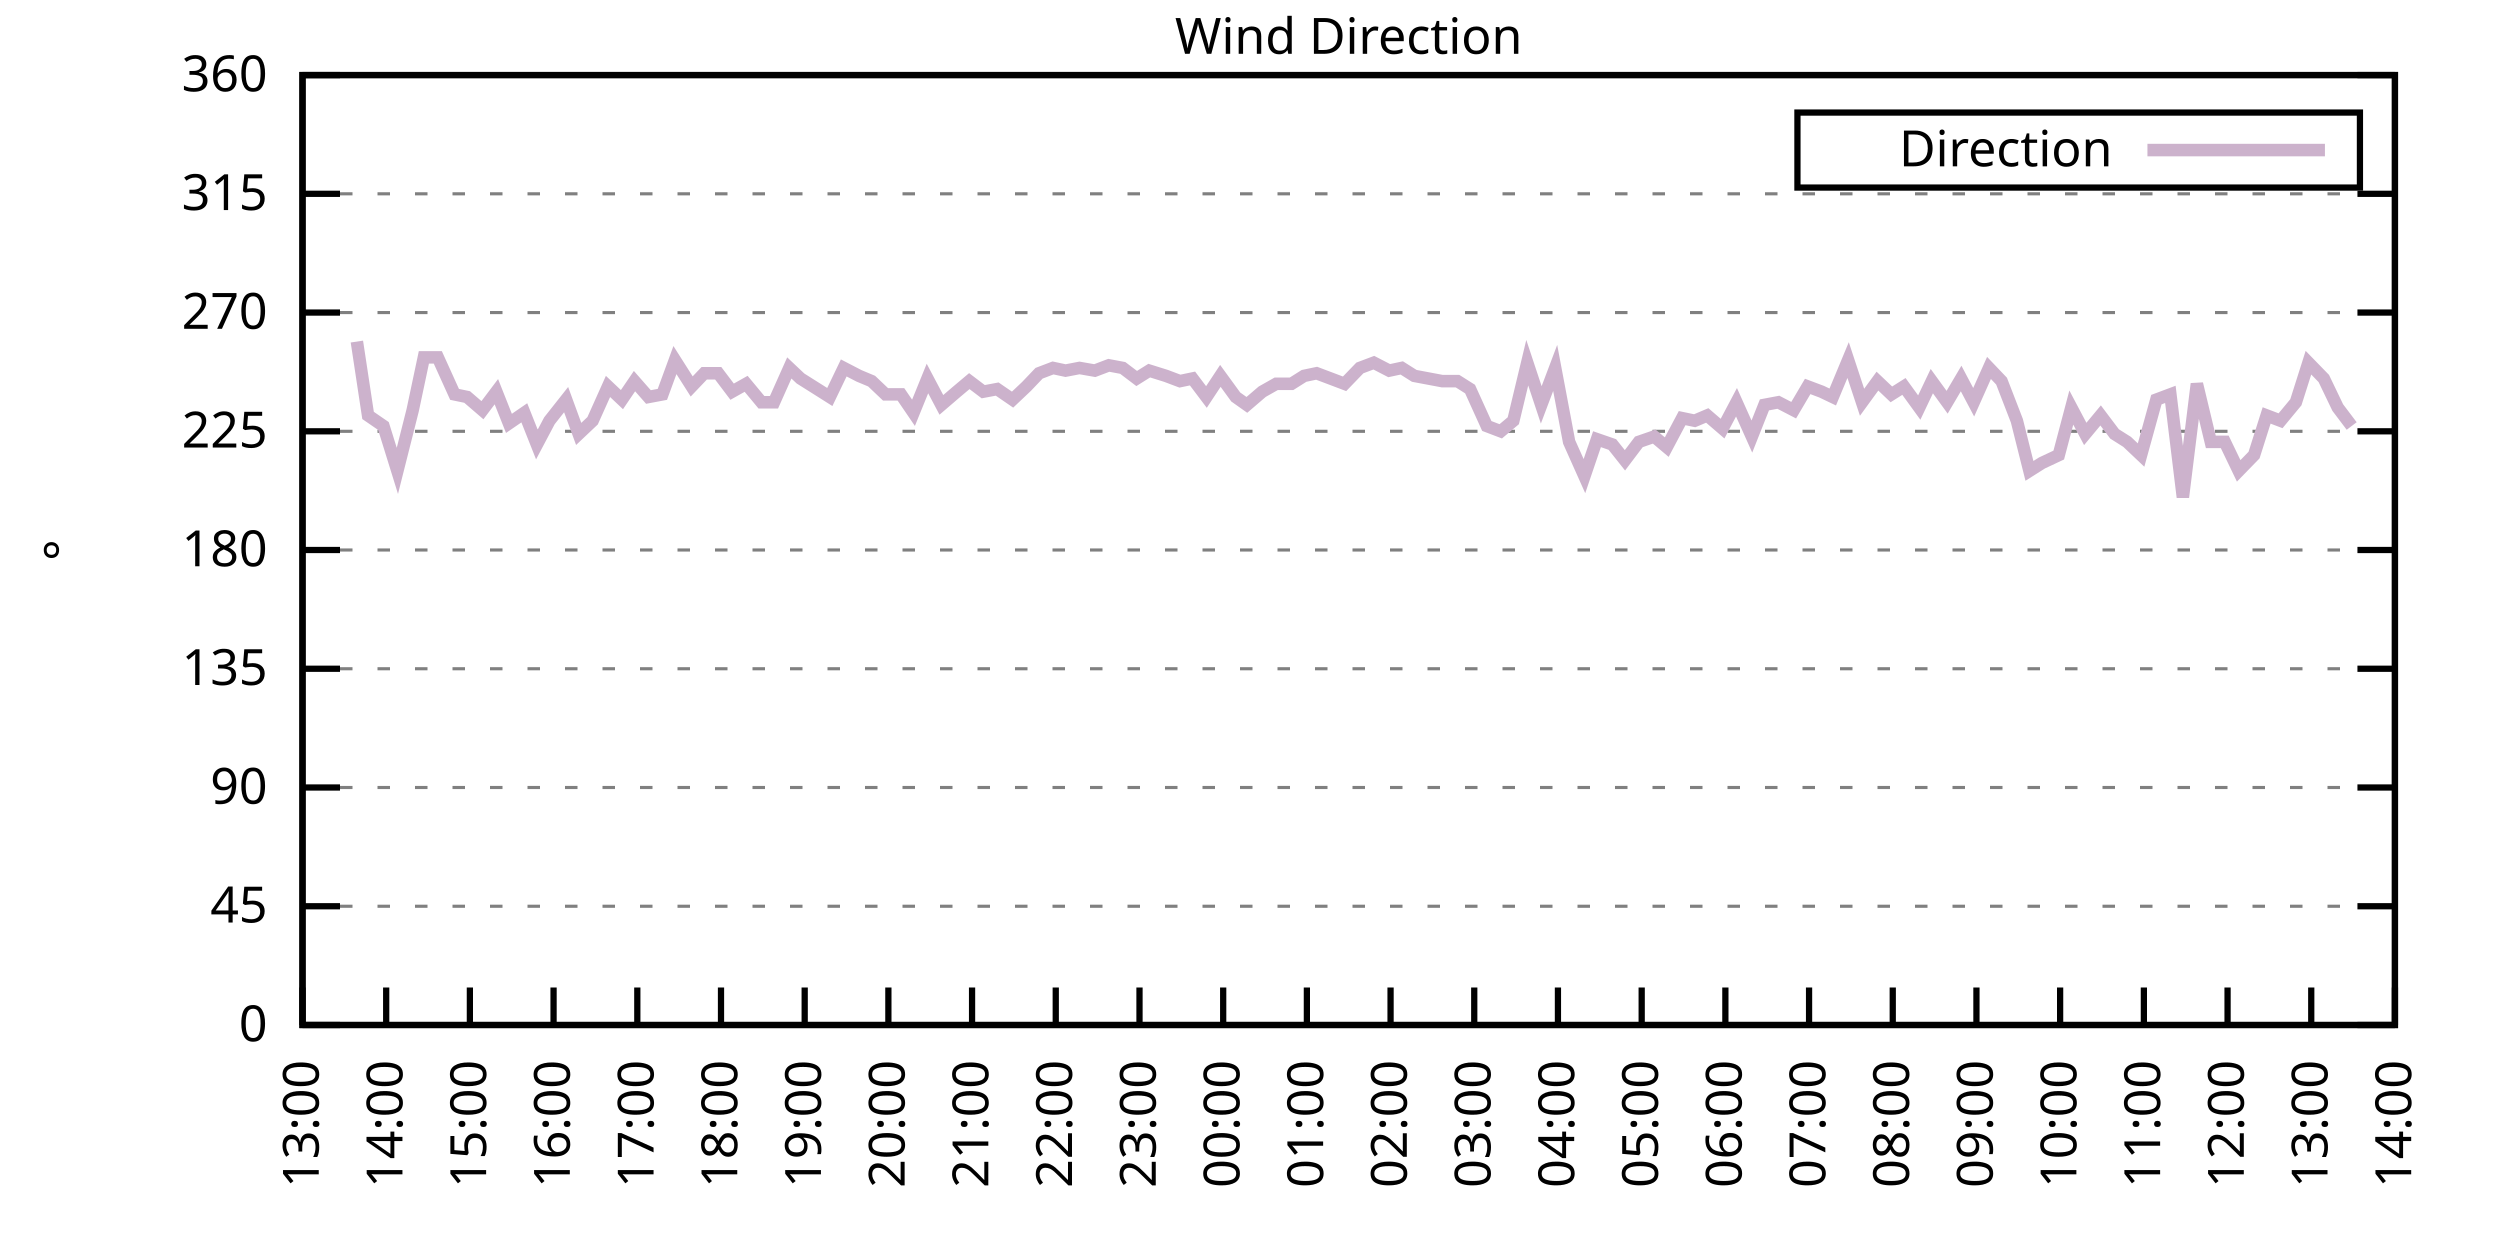
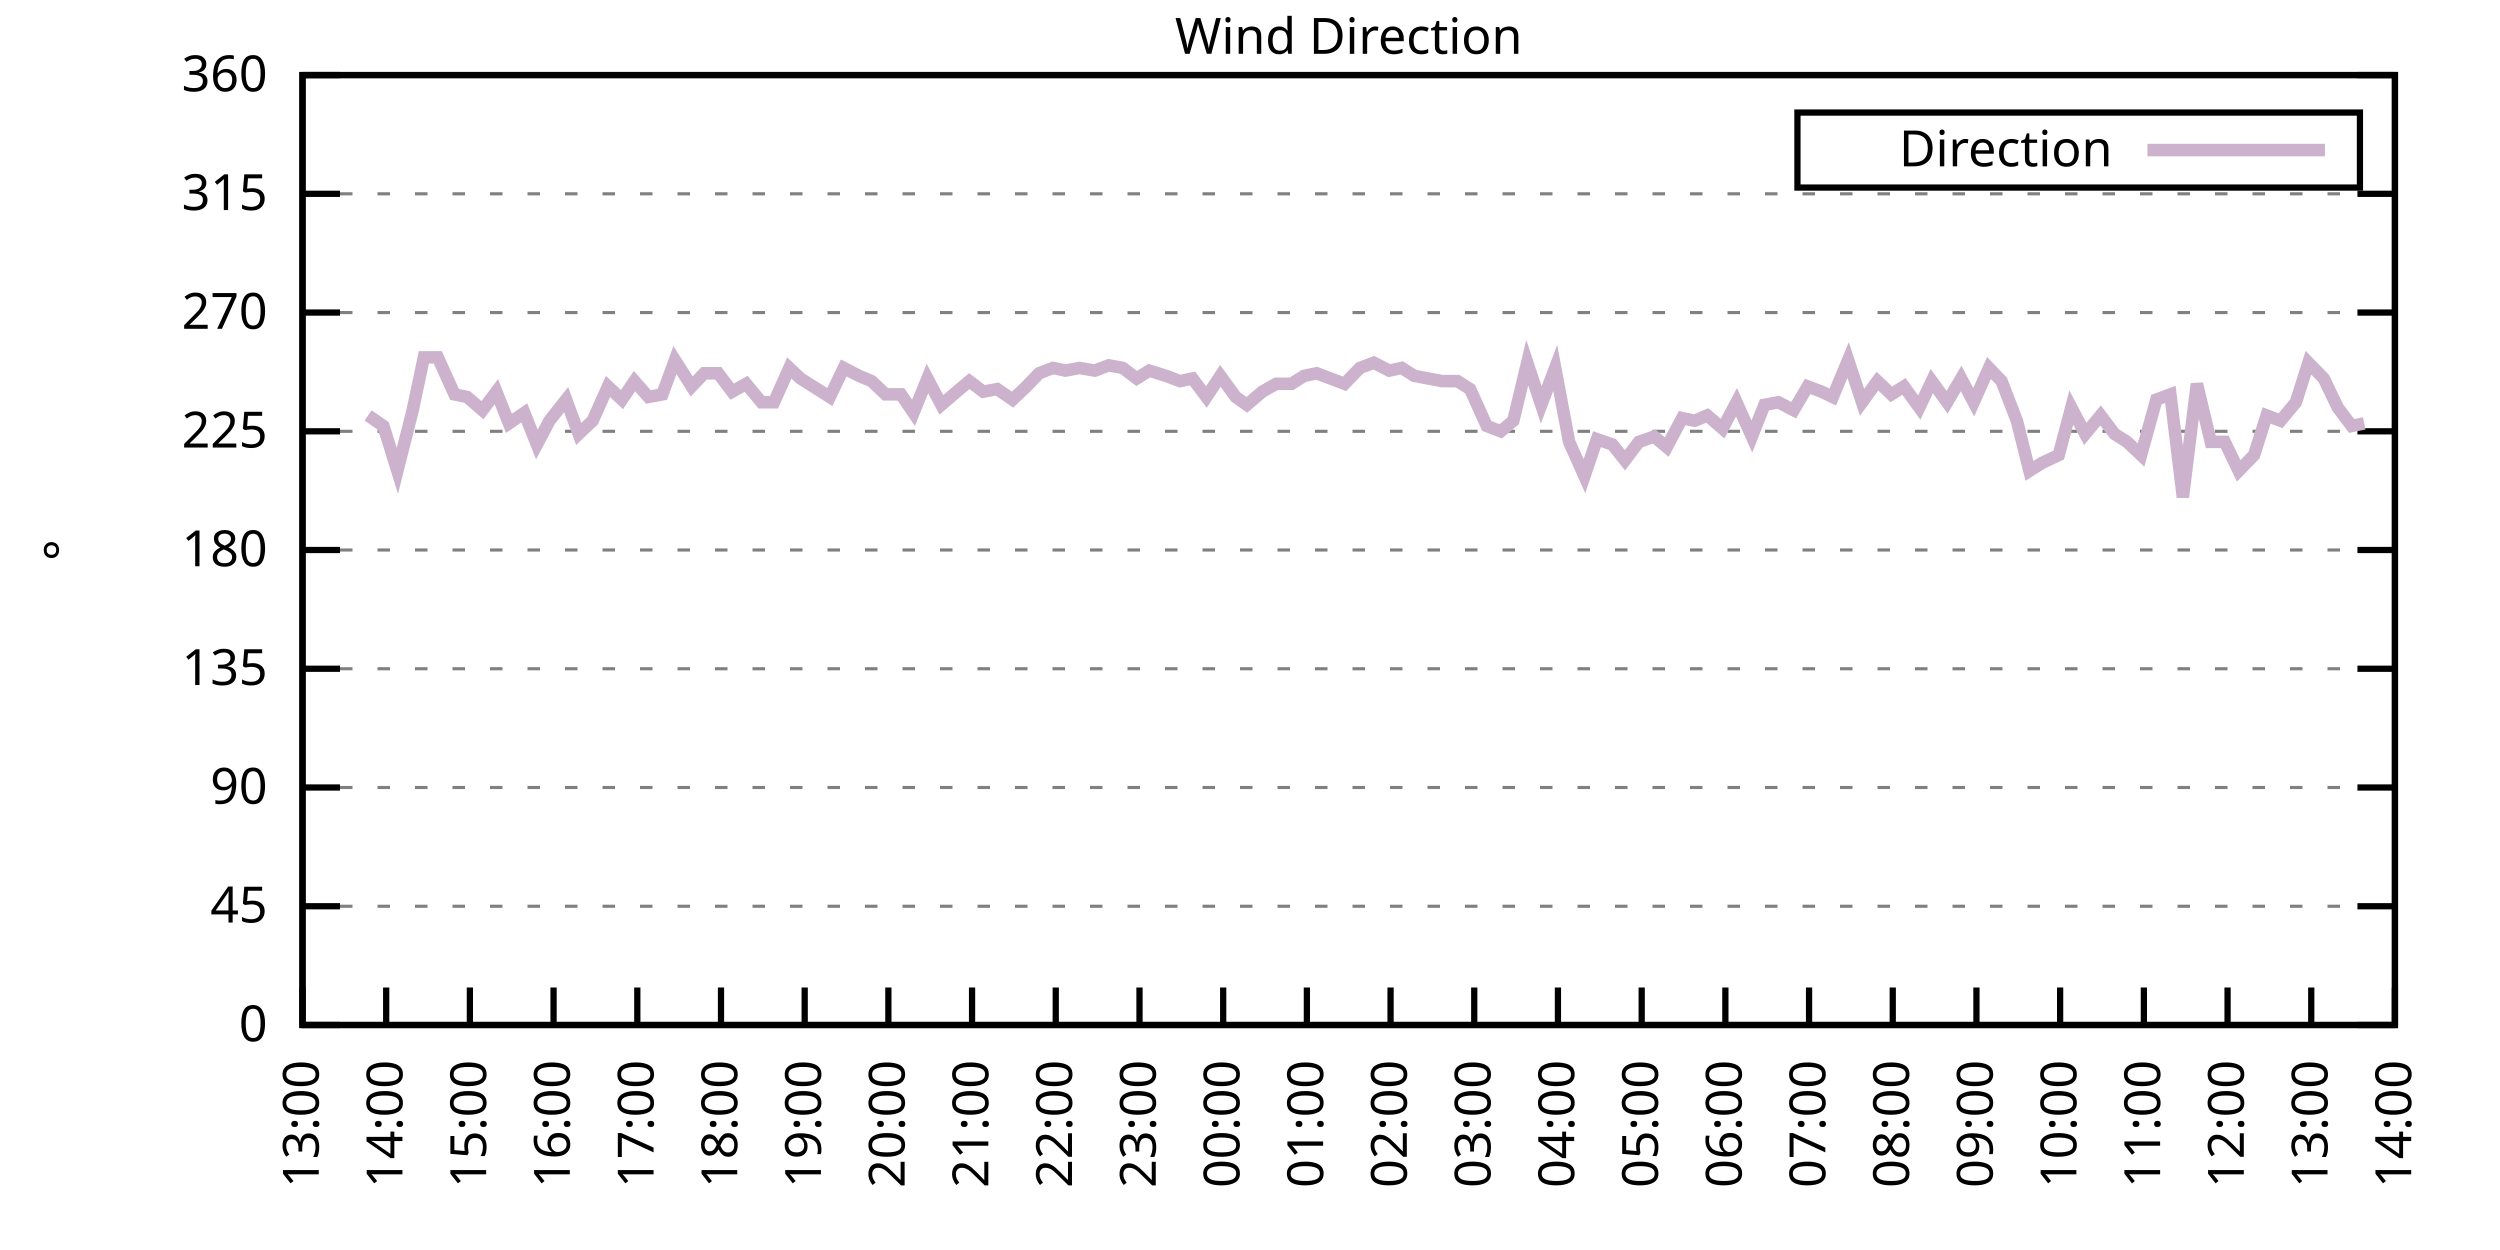
<svg xmlns="http://www.w3.org/2000/svg" xmlns:xlink="http://www.w3.org/1999/xlink" width="400" height="200" viewBox="0 0 400 200">
  <g id="gnuplot_canvas">
    <rect x="0" y="0" width="400" height="200" fill="none" />
    <defs>
      <circle id="gpDot" r="0.5" stroke-width="0.5" stroke="currentColor" />
      <path id="gpPt0" stroke-width="0.333" stroke="currentColor" d="M-1,0 h2 M0,-1 v2" />
      <path id="gpPt1" stroke-width="0.333" stroke="currentColor" d="M-1,-1 L1,1 M1,-1 L-1,1" />
      <path id="gpPt2" stroke-width="0.333" stroke="currentColor" d="M-1,0 L1,0 M0,-1 L0,1 M-1,-1 L1,1 M-1,1 L1,-1" />
      <rect id="gpPt3" stroke-width="0.333" stroke="currentColor" x="-1" y="-1" width="2" height="2" />
      <rect id="gpPt4" stroke-width="0.333" stroke="currentColor" fill="currentColor" x="-1" y="-1" width="2" height="2" />
      <circle id="gpPt5" stroke-width="0.333" stroke="currentColor" cx="0" cy="0" r="1" />
      <use xlink:href="#gpPt5" id="gpPt6" fill="currentColor" stroke="none" />
      <path id="gpPt7" stroke-width="0.333" stroke="currentColor" d="M0,-1.33 L-1.33,0.67 L1.33,0.67 z" />
      <use xlink:href="#gpPt7" id="gpPt8" fill="currentColor" stroke="none" />
      <use xlink:href="#gpPt7" id="gpPt9" stroke="currentColor" transform="rotate(180)" />
      <use xlink:href="#gpPt9" id="gpPt10" fill="currentColor" stroke="none" />
      <use xlink:href="#gpPt3" id="gpPt11" stroke="currentColor" transform="rotate(45)" />
      <use xlink:href="#gpPt11" id="gpPt12" fill="currentColor" stroke="none" />
      <path id="gpPt13" stroke-width="0.333" stroke="currentColor" d="M0,1.330 L1.265,0.411 L0.782,-1.067 L-0.782,-1.076 L-1.265,0.411 z" />
      <use xlink:href="#gpPt13" id="gpPt14" fill="currentColor" stroke="none" />
      <filter id="textbox" filterUnits="objectBoundingBox" x="0" y="0" height="1" width="1">
        <feFlood flood-color="white" flood-opacity="1" result="bgnd" />
        <feComposite in="SourceGraphic" in2="bgnd" operator="atop" />
      </filter>
      <filter id="greybox" filterUnits="objectBoundingBox" x="0" y="0" height="1" width="1">
        <feFlood flood-color="lightgrey" flood-opacity="1" result="grey" />
        <feComposite in="SourceGraphic" in2="grey" operator="atop" />
      </filter>
    </defs>
    <g fill="none" color="white" stroke="currentColor" stroke-width="1.00" stroke-linecap="butt" stroke-linejoin="miter">
</g>
    <g fill="none" color="black" stroke="currentColor" stroke-width="1.00" stroke-linecap="butt" stroke-linejoin="miter">
      <g stroke="none" shape-rendering="crispEdges">
        <polygon fill="rgb(255, 255, 255)" points="48.40,164.00 383.18,164.00 383.18,12.02 48.40,12.02 " />
      </g>
    </g>
    <g fill="none" color="black" stroke="currentColor" stroke-width="1.00" stroke-linecap="butt" stroke-linejoin="miter">
</g>
    <g fill="none" color="black" stroke="black" stroke-width="0.50" stroke-linecap="butt" stroke-linejoin="miter">
</g>
    <g fill="none" color="gray" stroke="currentColor" stroke-width="0.50" stroke-linecap="butt" stroke-linejoin="miter">
      <path stroke="gray" stroke-dasharray="2,4" class="gridline" d="M48.40,164.00 L383.19,164.00  " />
    </g>
    <g fill="none" color="gray" stroke="gray" stroke-width="1.00" stroke-linecap="butt" stroke-linejoin="miter">
</g>
    <g fill="none" color="black" stroke="currentColor" stroke-width="1.00" stroke-linecap="butt" stroke-linejoin="miter">
      <path stroke="black" d="M48.40,164.00 L54.40,164.00 M383.19,164.00 L377.19,164.00  " />
      <g transform="translate(42.80,166.60)" stroke="none" fill="black" font-family="Sans" font-size="8.00" text-anchor="end">
        <text>
          <tspan font-family="Sans"> 0</tspan>
        </text>
      </g>
    </g>
    <g fill="none" color="black" stroke="currentColor" stroke-width="1.00" stroke-linecap="butt" stroke-linejoin="miter">
</g>
    <g fill="none" color="black" stroke="black" stroke-width="0.50" stroke-linecap="butt" stroke-linejoin="miter">
</g>
    <g fill="none" color="gray" stroke="currentColor" stroke-width="0.50" stroke-linecap="butt" stroke-linejoin="miter">
      <path stroke="gray" stroke-dasharray="2,4" class="gridline" d="M48.40,145.00 L383.19,145.00  " />
    </g>
    <g fill="none" color="gray" stroke="gray" stroke-width="1.00" stroke-linecap="butt" stroke-linejoin="miter">
</g>
    <g fill="none" color="black" stroke="currentColor" stroke-width="1.00" stroke-linecap="butt" stroke-linejoin="miter">
      <path stroke="black" d="M48.40,145.00 L54.40,145.00 M383.19,145.00 L377.19,145.00  " />
      <g transform="translate(42.80,147.60)" stroke="none" fill="black" font-family="Sans" font-size="8.00" text-anchor="end">
        <text>
          <tspan font-family="Sans"> 45</tspan>
        </text>
      </g>
    </g>
    <g fill="none" color="black" stroke="currentColor" stroke-width="1.00" stroke-linecap="butt" stroke-linejoin="miter">
</g>
    <g fill="none" color="black" stroke="black" stroke-width="0.50" stroke-linecap="butt" stroke-linejoin="miter">
</g>
    <g fill="none" color="gray" stroke="currentColor" stroke-width="0.50" stroke-linecap="butt" stroke-linejoin="miter">
      <path stroke="gray" stroke-dasharray="2,4" class="gridline" d="M48.40,126.00 L383.19,126.00  " />
    </g>
    <g fill="none" color="gray" stroke="gray" stroke-width="1.00" stroke-linecap="butt" stroke-linejoin="miter">
</g>
    <g fill="none" color="black" stroke="currentColor" stroke-width="1.00" stroke-linecap="butt" stroke-linejoin="miter">
      <path stroke="black" d="M48.40,126.00 L54.40,126.00 M383.19,126.00 L377.19,126.00  " />
      <g transform="translate(42.80,128.60)" stroke="none" fill="black" font-family="Sans" font-size="8.00" text-anchor="end">
        <text>
          <tspan font-family="Sans"> 90</tspan>
        </text>
      </g>
    </g>
    <g fill="none" color="black" stroke="currentColor" stroke-width="1.00" stroke-linecap="butt" stroke-linejoin="miter">
</g>
    <g fill="none" color="black" stroke="black" stroke-width="0.50" stroke-linecap="butt" stroke-linejoin="miter">
</g>
    <g fill="none" color="gray" stroke="currentColor" stroke-width="0.50" stroke-linecap="butt" stroke-linejoin="miter">
      <path stroke="gray" stroke-dasharray="2,4" class="gridline" d="M48.40,107.00 L383.19,107.00  " />
    </g>
    <g fill="none" color="gray" stroke="gray" stroke-width="1.00" stroke-linecap="butt" stroke-linejoin="miter">
</g>
    <g fill="none" color="black" stroke="currentColor" stroke-width="1.00" stroke-linecap="butt" stroke-linejoin="miter">
      <path stroke="black" d="M48.40,107.00 L54.40,107.00 M383.19,107.00 L377.19,107.00  " />
      <g transform="translate(42.80,109.60)" stroke="none" fill="black" font-family="Sans" font-size="8.00" text-anchor="end">
        <text>
          <tspan font-family="Sans"> 135</tspan>
        </text>
      </g>
    </g>
    <g fill="none" color="black" stroke="currentColor" stroke-width="1.00" stroke-linecap="butt" stroke-linejoin="miter">
</g>
    <g fill="none" color="black" stroke="black" stroke-width="0.50" stroke-linecap="butt" stroke-linejoin="miter">
</g>
    <g fill="none" color="gray" stroke="currentColor" stroke-width="0.50" stroke-linecap="butt" stroke-linejoin="miter">
      <path stroke="gray" stroke-dasharray="2,4" class="gridline" d="M48.40,88.00 L383.19,88.00  " />
    </g>
    <g fill="none" color="gray" stroke="gray" stroke-width="1.00" stroke-linecap="butt" stroke-linejoin="miter">
</g>
    <g fill="none" color="black" stroke="currentColor" stroke-width="1.00" stroke-linecap="butt" stroke-linejoin="miter">
      <path stroke="black" d="M48.40,88.00 L54.40,88.00 M383.19,88.00 L377.19,88.00  " />
      <g transform="translate(42.80,90.60)" stroke="none" fill="black" font-family="Sans" font-size="8.00" text-anchor="end">
        <text>
          <tspan font-family="Sans"> 180</tspan>
        </text>
      </g>
    </g>
    <g fill="none" color="black" stroke="currentColor" stroke-width="1.00" stroke-linecap="butt" stroke-linejoin="miter">
</g>
    <g fill="none" color="black" stroke="black" stroke-width="0.50" stroke-linecap="butt" stroke-linejoin="miter">
</g>
    <g fill="none" color="gray" stroke="currentColor" stroke-width="0.50" stroke-linecap="butt" stroke-linejoin="miter">
      <path stroke="gray" stroke-dasharray="2,4" class="gridline" d="M48.40,69.01 L383.19,69.01  " />
    </g>
    <g fill="none" color="gray" stroke="gray" stroke-width="1.00" stroke-linecap="butt" stroke-linejoin="miter">
</g>
    <g fill="none" color="black" stroke="currentColor" stroke-width="1.00" stroke-linecap="butt" stroke-linejoin="miter">
      <path stroke="black" d="M48.40,69.01 L54.40,69.01 M383.19,69.01 L377.19,69.01  " />
      <g transform="translate(42.80,71.61)" stroke="none" fill="black" font-family="Sans" font-size="8.00" text-anchor="end">
        <text>
          <tspan font-family="Sans"> 225</tspan>
        </text>
      </g>
    </g>
    <g fill="none" color="black" stroke="currentColor" stroke-width="1.00" stroke-linecap="butt" stroke-linejoin="miter">
</g>
    <g fill="none" color="black" stroke="black" stroke-width="0.50" stroke-linecap="butt" stroke-linejoin="miter">
</g>
    <g fill="none" color="gray" stroke="currentColor" stroke-width="0.50" stroke-linecap="butt" stroke-linejoin="miter">
      <path stroke="gray" stroke-dasharray="2,4" class="gridline" d="M48.40,50.01 L383.19,50.01  " />
    </g>
    <g fill="none" color="gray" stroke="gray" stroke-width="1.00" stroke-linecap="butt" stroke-linejoin="miter">
</g>
    <g fill="none" color="black" stroke="currentColor" stroke-width="1.00" stroke-linecap="butt" stroke-linejoin="miter">
      <path stroke="black" d="M48.40,50.01 L54.40,50.01 M383.19,50.01 L377.19,50.01  " />
      <g transform="translate(42.80,52.61)" stroke="none" fill="black" font-family="Sans" font-size="8.00" text-anchor="end">
        <text>
          <tspan font-family="Sans"> 270</tspan>
        </text>
      </g>
    </g>
    <g fill="none" color="black" stroke="currentColor" stroke-width="1.00" stroke-linecap="butt" stroke-linejoin="miter">
</g>
    <g fill="none" color="black" stroke="black" stroke-width="0.50" stroke-linecap="butt" stroke-linejoin="miter">
</g>
    <g fill="none" color="gray" stroke="currentColor" stroke-width="0.50" stroke-linecap="butt" stroke-linejoin="miter">
      <path stroke="gray" stroke-dasharray="2,4" class="gridline" d="M48.40,31.01 L383.19,31.01  " />
    </g>
    <g fill="none" color="gray" stroke="gray" stroke-width="1.00" stroke-linecap="butt" stroke-linejoin="miter">
</g>
    <g fill="none" color="black" stroke="currentColor" stroke-width="1.00" stroke-linecap="butt" stroke-linejoin="miter">
      <path stroke="black" d="M48.40,31.01 L54.40,31.01 M383.19,31.01 L377.19,31.01  " />
      <g transform="translate(42.80,33.61)" stroke="none" fill="black" font-family="Sans" font-size="8.00" text-anchor="end">
        <text>
          <tspan font-family="Sans"> 315</tspan>
        </text>
      </g>
    </g>
    <g fill="none" color="black" stroke="currentColor" stroke-width="1.00" stroke-linecap="butt" stroke-linejoin="miter">
</g>
    <g fill="none" color="black" stroke="black" stroke-width="0.50" stroke-linecap="butt" stroke-linejoin="miter">
</g>
    <g fill="none" color="gray" stroke="currentColor" stroke-width="0.50" stroke-linecap="butt" stroke-linejoin="miter">
      <path stroke="gray" stroke-dasharray="2,4" class="gridline" d="M48.40,12.01 L383.19,12.01  " />
    </g>
    <g fill="none" color="gray" stroke="gray" stroke-width="1.00" stroke-linecap="butt" stroke-linejoin="miter">
</g>
    <g fill="none" color="black" stroke="currentColor" stroke-width="1.00" stroke-linecap="butt" stroke-linejoin="miter">
      <path stroke="black" d="M48.40,12.01 L54.40,12.01 M383.19,12.01 L377.19,12.01  " />
      <g transform="translate(42.80,14.61)" stroke="none" fill="black" font-family="Sans" font-size="8.00" text-anchor="end">
        <text>
          <tspan font-family="Sans"> 360</tspan>
        </text>
      </g>
    </g>
    <g fill="none" color="black" stroke="currentColor" stroke-width="1.00" stroke-linecap="butt" stroke-linejoin="miter">
      <path stroke="black" d="M48.40,164.00 L48.40,158.00  " />
      <g transform="translate(51.00,169.60) rotate(270.00)" stroke="none" fill="black" font-family="Sans" font-size="8.00" text-anchor="end">
        <text>
          <tspan font-family="Sans">13:00</tspan>
        </text>
      </g>
    </g>
    <g fill="none" color="black" stroke="currentColor" stroke-width="1.00" stroke-linecap="butt" stroke-linejoin="miter">
      <path stroke="black" d="M61.79,164.00 L61.79,158.00  " />
      <g transform="translate(64.39,169.60) rotate(270.00)" stroke="none" fill="black" font-family="Sans" font-size="8.00" text-anchor="end">
        <text>
          <tspan font-family="Sans">14:00</tspan>
        </text>
      </g>
    </g>
    <g fill="none" color="black" stroke="currentColor" stroke-width="1.00" stroke-linecap="butt" stroke-linejoin="miter">
      <path stroke="black" d="M75.18,164.00 L75.18,158.00  " />
      <g transform="translate(77.78,169.60) rotate(270.00)" stroke="none" fill="black" font-family="Sans" font-size="8.00" text-anchor="end">
        <text>
          <tspan font-family="Sans">15:00</tspan>
        </text>
      </g>
    </g>
    <g fill="none" color="black" stroke="currentColor" stroke-width="1.00" stroke-linecap="butt" stroke-linejoin="miter">
      <path stroke="black" d="M88.57,164.00 L88.57,158.00  " />
      <g transform="translate(91.17,169.60) rotate(270.00)" stroke="none" fill="black" font-family="Sans" font-size="8.00" text-anchor="end">
        <text>
          <tspan font-family="Sans">16:00</tspan>
        </text>
      </g>
    </g>
    <g fill="none" color="black" stroke="currentColor" stroke-width="1.00" stroke-linecap="butt" stroke-linejoin="miter">
      <path stroke="black" d="M101.97,164.00 L101.97,158.00  " />
      <g transform="translate(104.57,169.60) rotate(270.00)" stroke="none" fill="black" font-family="Sans" font-size="8.00" text-anchor="end">
        <text>
          <tspan font-family="Sans">17:00</tspan>
        </text>
      </g>
    </g>
    <g fill="none" color="black" stroke="currentColor" stroke-width="1.00" stroke-linecap="butt" stroke-linejoin="miter">
      <path stroke="black" d="M115.36,164.00 L115.36,158.00  " />
      <g transform="translate(117.96,169.60) rotate(270.00)" stroke="none" fill="black" font-family="Sans" font-size="8.00" text-anchor="end">
        <text>
          <tspan font-family="Sans">18:00</tspan>
        </text>
      </g>
    </g>
    <g fill="none" color="black" stroke="currentColor" stroke-width="1.00" stroke-linecap="butt" stroke-linejoin="miter">
      <path stroke="black" d="M128.75,164.00 L128.75,158.00  " />
      <g transform="translate(131.35,169.60) rotate(270.00)" stroke="none" fill="black" font-family="Sans" font-size="8.00" text-anchor="end">
        <text>
          <tspan font-family="Sans">19:00</tspan>
        </text>
      </g>
    </g>
    <g fill="none" color="black" stroke="currentColor" stroke-width="1.00" stroke-linecap="butt" stroke-linejoin="miter">
      <path stroke="black" d="M142.14,164.00 L142.14,158.00  " />
      <g transform="translate(144.74,169.60) rotate(270.00)" stroke="none" fill="black" font-family="Sans" font-size="8.00" text-anchor="end">
        <text>
          <tspan font-family="Sans">20:00</tspan>
        </text>
      </g>
    </g>
    <g fill="none" color="black" stroke="currentColor" stroke-width="1.00" stroke-linecap="butt" stroke-linejoin="miter">
      <path stroke="black" d="M155.53,164.00 L155.53,158.00  " />
      <g transform="translate(158.13,169.60) rotate(270.00)" stroke="none" fill="black" font-family="Sans" font-size="8.00" text-anchor="end">
        <text>
          <tspan font-family="Sans">21:00</tspan>
        </text>
      </g>
    </g>
    <g fill="none" color="black" stroke="currentColor" stroke-width="1.00" stroke-linecap="butt" stroke-linejoin="miter">
      <path stroke="black" d="M168.92,164.00 L168.92,158.00  " />
      <g transform="translate(171.52,169.60) rotate(270.00)" stroke="none" fill="black" font-family="Sans" font-size="8.00" text-anchor="end">
        <text>
          <tspan font-family="Sans">22:00</tspan>
        </text>
      </g>
    </g>
    <g fill="none" color="black" stroke="currentColor" stroke-width="1.00" stroke-linecap="butt" stroke-linejoin="miter">
      <path stroke="black" d="M182.32,164.00 L182.32,158.00  " />
      <g transform="translate(184.92,169.60) rotate(270.00)" stroke="none" fill="black" font-family="Sans" font-size="8.00" text-anchor="end">
        <text>
          <tspan font-family="Sans">23:00</tspan>
        </text>
      </g>
    </g>
    <g fill="none" color="black" stroke="currentColor" stroke-width="1.00" stroke-linecap="butt" stroke-linejoin="miter">
      <path stroke="black" d="M195.71,164.00 L195.71,158.00  " />
      <g transform="translate(198.31,169.60) rotate(270.00)" stroke="none" fill="black" font-family="Sans" font-size="8.00" text-anchor="end">
        <text>
          <tspan font-family="Sans">00:00</tspan>
        </text>
      </g>
    </g>
    <g fill="none" color="black" stroke="currentColor" stroke-width="1.00" stroke-linecap="butt" stroke-linejoin="miter">
      <path stroke="black" d="M209.10,164.00 L209.10,158.00  " />
      <g transform="translate(211.70,169.60) rotate(270.00)" stroke="none" fill="black" font-family="Sans" font-size="8.00" text-anchor="end">
        <text>
          <tspan font-family="Sans">01:00</tspan>
        </text>
      </g>
    </g>
    <g fill="none" color="black" stroke="currentColor" stroke-width="1.00" stroke-linecap="butt" stroke-linejoin="miter">
      <path stroke="black" d="M222.49,164.00 L222.49,158.00  " />
      <g transform="translate(225.09,169.60) rotate(270.00)" stroke="none" fill="black" font-family="Sans" font-size="8.00" text-anchor="end">
        <text>
          <tspan font-family="Sans">02:00</tspan>
        </text>
      </g>
    </g>
    <g fill="none" color="black" stroke="currentColor" stroke-width="1.00" stroke-linecap="butt" stroke-linejoin="miter">
      <path stroke="black" d="M235.88,164.00 L235.88,158.00  " />
      <g transform="translate(238.48,169.60) rotate(270.00)" stroke="none" fill="black" font-family="Sans" font-size="8.00" text-anchor="end">
        <text>
          <tspan font-family="Sans">03:00</tspan>
        </text>
      </g>
    </g>
    <g fill="none" color="black" stroke="currentColor" stroke-width="1.00" stroke-linecap="butt" stroke-linejoin="miter">
      <path stroke="black" d="M249.27,164.00 L249.27,158.00  " />
      <g transform="translate(251.87,169.60) rotate(270.00)" stroke="none" fill="black" font-family="Sans" font-size="8.00" text-anchor="end">
        <text>
          <tspan font-family="Sans">04:00</tspan>
        </text>
      </g>
    </g>
    <g fill="none" color="black" stroke="currentColor" stroke-width="1.00" stroke-linecap="butt" stroke-linejoin="miter">
      <path stroke="black" d="M262.67,164.00 L262.67,158.00  " />
      <g transform="translate(265.27,169.60) rotate(270.00)" stroke="none" fill="black" font-family="Sans" font-size="8.00" text-anchor="end">
        <text>
          <tspan font-family="Sans">05:00</tspan>
        </text>
      </g>
    </g>
    <g fill="none" color="black" stroke="currentColor" stroke-width="1.00" stroke-linecap="butt" stroke-linejoin="miter">
      <path stroke="black" d="M276.06,164.00 L276.06,158.00  " />
      <g transform="translate(278.66,169.60) rotate(270.00)" stroke="none" fill="black" font-family="Sans" font-size="8.00" text-anchor="end">
        <text>
          <tspan font-family="Sans">06:00</tspan>
        </text>
      </g>
    </g>
    <g fill="none" color="black" stroke="currentColor" stroke-width="1.00" stroke-linecap="butt" stroke-linejoin="miter">
      <path stroke="black" d="M289.45,164.00 L289.45,158.00  " />
      <g transform="translate(292.05,169.60) rotate(270.00)" stroke="none" fill="black" font-family="Sans" font-size="8.00" text-anchor="end">
        <text>
          <tspan font-family="Sans">07:00</tspan>
        </text>
      </g>
    </g>
    <g fill="none" color="black" stroke="currentColor" stroke-width="1.00" stroke-linecap="butt" stroke-linejoin="miter">
      <path stroke="black" d="M302.84,164.00 L302.84,158.00  " />
      <g transform="translate(305.44,169.60) rotate(270.00)" stroke="none" fill="black" font-family="Sans" font-size="8.00" text-anchor="end">
        <text>
          <tspan font-family="Sans">08:00</tspan>
        </text>
      </g>
    </g>
    <g fill="none" color="black" stroke="currentColor" stroke-width="1.00" stroke-linecap="butt" stroke-linejoin="miter">
      <path stroke="black" d="M316.23,164.00 L316.23,158.00  " />
      <g transform="translate(318.83,169.60) rotate(270.00)" stroke="none" fill="black" font-family="Sans" font-size="8.00" text-anchor="end">
        <text>
          <tspan font-family="Sans">09:00</tspan>
        </text>
      </g>
    </g>
    <g fill="none" color="black" stroke="currentColor" stroke-width="1.00" stroke-linecap="butt" stroke-linejoin="miter">
      <path stroke="black" d="M329.62,164.00 L329.62,158.00  " />
      <g transform="translate(332.22,169.60) rotate(270.00)" stroke="none" fill="black" font-family="Sans" font-size="8.00" text-anchor="end">
        <text>
          <tspan font-family="Sans">10:00</tspan>
        </text>
      </g>
    </g>
    <g fill="none" color="black" stroke="currentColor" stroke-width="1.00" stroke-linecap="butt" stroke-linejoin="miter">
      <path stroke="black" d="M343.02,164.00 L343.02,158.00  " />
      <g transform="translate(345.62,169.60) rotate(270.00)" stroke="none" fill="black" font-family="Sans" font-size="8.00" text-anchor="end">
        <text>
          <tspan font-family="Sans">11:00</tspan>
        </text>
      </g>
    </g>
    <g fill="none" color="black" stroke="currentColor" stroke-width="1.00" stroke-linecap="butt" stroke-linejoin="miter">
      <path stroke="black" d="M356.41,164.00 L356.41,158.00  " />
      <g transform="translate(359.01,169.60) rotate(270.00)" stroke="none" fill="black" font-family="Sans" font-size="8.00" text-anchor="end">
        <text>
          <tspan font-family="Sans">12:00</tspan>
        </text>
      </g>
    </g>
    <g fill="none" color="black" stroke="currentColor" stroke-width="1.00" stroke-linecap="butt" stroke-linejoin="miter">
      <path stroke="black" d="M369.80,164.00 L369.80,158.00  " />
      <g transform="translate(372.40,169.60) rotate(270.00)" stroke="none" fill="black" font-family="Sans" font-size="8.00" text-anchor="end">
        <text>
          <tspan font-family="Sans">13:00</tspan>
        </text>
      </g>
    </g>
    <g fill="none" color="black" stroke="currentColor" stroke-width="1.00" stroke-linecap="butt" stroke-linejoin="miter">
      <path stroke="black" d="M383.19,164.00 L383.19,158.00  " />
      <g transform="translate(385.79,169.60) rotate(270.00)" stroke="none" fill="black" font-family="Sans" font-size="8.00" text-anchor="end">
        <text>
          <tspan font-family="Sans">14:00</tspan>
        </text>
      </g>
    </g>
    <g fill="none" color="black" stroke="currentColor" stroke-width="1.00" stroke-linecap="butt" stroke-linejoin="miter">
</g>
    <g fill="none" color="black" stroke="currentColor" stroke-width="1.00" stroke-linecap="butt" stroke-linejoin="miter">
      <path stroke="black" d="M48.40,12.01 L48.40,164.00 L383.19,164.00 L383.19,12.01 L48.40,12.01 Z  " />
    </g>
    <g fill="none" color="black" stroke="currentColor" stroke-width="1.00" stroke-linecap="butt" stroke-linejoin="miter">
</g>
    <g fill="none" color="black" stroke="currentColor" stroke-width="1.00" stroke-linecap="butt" stroke-linejoin="miter">
      <path stroke="black" d="M287.59,30.01 L287.59,18.01 L377.59,18.01 L377.59,30.01 L287.59,30.01 Z  " />
    </g>
    <g id="Wind_direction_plot_1">
      <g fill="none" color="white" stroke="black" stroke-width="2.00" stroke-linecap="butt" stroke-linejoin="miter">
</g>
      <g fill="none" color="black" stroke="currentColor" stroke-width="2.00" stroke-linecap="butt" stroke-linejoin="miter">
        <g transform="translate(337.99,26.61)" stroke="none" fill="black" font-family="Sans" font-size="8.00" text-anchor="end">
          <text>
            <tspan font-family="Sans">Direction</tspan>
          </text>
        </g>
      </g>
      <g fill="none" color="black" stroke="currentColor" stroke-width="2.00" stroke-linecap="butt" stroke-linejoin="miter">
-         <path stroke="rgb(204, 178, 204)" d="M343.59,24.01 L371.99,24.01 M57.10,54.65 L58.89,66.47 L61.35,68.16 L63.58,75.34 L66.03,65.63 L67.82,57.18   L70.05,57.18 L72.73,63.10 L74.74,63.52 L77.19,65.63 L79.42,62.67 L81.43,67.74 L83.89,66.05 L85.90,71.12   L87.91,67.32 L90.58,63.94 L92.59,69.43 L94.82,67.32 L97.28,61.83 L99.51,63.94 L101.52,60.98 L103.75,63.52   L105.98,63.10 L107.99,57.61 L110.67,61.83 L112.68,59.72 L114.91,59.72 L117.14,62.67 L119.38,61.41 L121.83,64.36   L123.84,64.36 L126.29,58.87 L128.08,60.56 L130.76,62.25 L132.77,63.52 L135.00,58.87 L137.45,60.14 L139.46,60.98   L141.69,63.10 L144.15,63.10 L146.16,66.05 L148.39,60.56 L150.62,64.78 L153.08,62.67 L155.09,60.98 L157.32,62.67   L159.55,62.25 L162.01,63.94 L164.24,61.83 L166.25,59.72 L168.48,58.87 L170.49,59.30 L172.72,58.87 L175.17,59.30   L177.41,58.45 L179.64,58.87 L181.87,60.56 L183.88,59.30 L186.56,60.14 L188.79,60.98 L190.80,60.56 L193.03,63.52   L195.26,60.14 L197.72,63.52 L199.50,64.78 L201.96,62.67 L204.19,61.41 L206.64,61.41 L208.65,60.14 L210.66,59.72   L212.89,60.56 L215.13,61.41 L217.58,58.87 L219.81,58.03 L222.27,59.30 L224.28,58.87 L226.29,60.14 L228.52,60.56   L230.75,60.98 L233.20,60.98 L235.21,62.25 L237.89,68.16 L240.12,69.01 L242.13,67.32 L244.36,58.03 L246.60,64.78   L248.83,58.87 L251.06,70.70 L253.51,76.18 L255.52,70.27 L257.98,71.12 L259.99,73.65 L262.22,70.70 L264.67,69.85   L266.68,71.54 L269.14,66.90 L271.15,67.32 L273.16,66.47 L275.61,68.58 L277.84,64.36 L280.30,69.85 L282.31,64.78   L284.54,64.36 L286.99,65.63 L289.23,61.83 L291.46,62.67 L293.24,63.52 L295.70,57.61 L297.93,64.36 L300.39,60.98   L302.62,63.10 L304.63,61.83 L307.08,65.21 L309.09,60.98 L311.54,64.36 L313.78,60.56 L315.79,64.36 L318.24,58.87   L320.25,60.98 L322.70,67.32 L324.71,75.34 L326.72,74.07 L329.40,72.81 L331.41,65.21 L333.64,69.43 L336.10,66.47   L338.33,69.43 L340.34,70.70 L342.57,72.81 L345.02,63.94 L347.26,63.10 L349.26,79.56 L351.50,61.41 L353.73,70.70   L355.96,70.70 L358.19,75.34 L360.65,72.81 L362.66,66.47 L364.89,67.32 L367.34,64.36 L369.35,58.03 L371.81,60.56   L374.04,65.21 L376.27,68.16  " />
+         <path stroke="rgb(204, 178, 204)" d="M343.59,24.01 L371.99,24.01 M58.89,66.47 L61.35,68.16 L63.58,75.34 L66.03,65.63 L67.82,57.18 L70.05,57.18   L72.73,63.10 L74.74,63.52 L77.19,65.63 L79.42,62.67 L81.43,67.74 L83.89,66.05 L85.90,71.12 L87.91,67.32   L90.58,63.94 L92.59,69.43 L94.82,67.32 L97.28,61.83 L99.51,63.94 L101.52,60.98 L103.75,63.52 L105.98,63.10   L107.99,57.61 L110.67,61.83 L112.68,59.72 L114.91,59.72 L117.14,62.67 L119.38,61.41 L121.83,64.36 L123.84,64.36   L126.29,58.87 L128.08,60.56 L130.76,62.25 L132.77,63.52 L135.00,58.87 L137.45,60.14 L139.46,60.98 L141.69,63.10   L144.15,63.10 L146.16,66.05 L148.39,60.56 L150.62,64.78 L153.08,62.67 L155.09,60.98 L157.32,62.67 L159.55,62.25   L162.01,63.94 L164.24,61.83 L166.25,59.72 L168.48,58.87 L170.49,59.30 L172.72,58.87 L175.17,59.30 L177.41,58.45   L179.64,58.87 L181.87,60.56 L183.88,59.30 L186.56,60.14 L188.79,60.98 L190.80,60.56 L193.03,63.52 L195.26,60.14   L197.72,63.52 L199.50,64.78 L201.96,62.67 L204.19,61.41 L206.64,61.41 L208.65,60.14 L210.66,59.72 L212.89,60.56   L215.13,61.41 L217.58,58.87 L219.81,58.03 L222.27,59.30 L224.28,58.87 L226.29,60.14 L228.52,60.56 L230.75,60.98   L233.20,60.98 L235.21,62.25 L237.89,68.16 L240.12,69.01 L242.13,67.32 L244.36,58.03 L246.60,64.78 L248.83,58.87   L251.06,70.70 L253.51,76.18 L255.52,70.27 L257.98,71.12 L259.99,73.65 L262.22,70.70 L264.67,69.85 L266.68,71.54   L269.14,66.90 L271.15,67.32 L273.16,66.47 L275.61,68.58 L277.84,64.36 L280.30,69.85 L282.31,64.78 L284.54,64.36   L286.99,65.63 L289.23,61.83 L291.46,62.67 L293.24,63.52 L295.70,57.61 L297.93,64.36 L300.39,60.98 L302.62,63.10   L304.63,61.83 L307.08,65.21 L309.09,60.98 L311.54,64.36 L313.78,60.56 L315.79,64.36 L318.24,58.87 L320.25,60.98   L322.70,67.32 L324.71,75.34 L326.72,74.07 L329.40,72.81 L331.41,65.21 L333.64,69.43 L336.10,66.47 L338.33,69.43   L340.34,70.70 L342.57,72.81 L345.02,63.94 L347.26,63.10 L349.26,79.56 L351.50,61.41 L353.73,70.70 L355.96,70.70   L358.19,75.34 L360.65,72.81 L362.66,66.47 L364.89,67.32 L367.34,64.36 L369.35,58.03 L371.81,60.56 L374.04,65.21   L376.27,68.16 L378.28,67.74  " />
      </g>
    </g>
    <g fill="none" color="black" stroke="currentColor" stroke-width="2.00" stroke-linecap="butt" stroke-linejoin="miter">
</g>
    <g fill="none" color="black" stroke="black" stroke-width="1.00" stroke-linecap="butt" stroke-linejoin="miter">
</g>
    <g fill="none" color="black" stroke="currentColor" stroke-width="1.00" stroke-linecap="butt" stroke-linejoin="miter">
      <path stroke="black" d="M48.40,12.01 L48.40,164.00 L383.19,164.00 L383.19,12.01 L48.40,12.01 Z  " />
      <g transform="translate(12.80,88.01) rotate(270.00)" stroke="none" fill="black" font-family="Sans" font-size="8.00" text-anchor="middle">
        <text>
          <tspan font-family="Sans">°</tspan>
        </text>
      </g>
    </g>
    <g fill="none" color="black" stroke="currentColor" stroke-width="1.00" stroke-linecap="butt" stroke-linejoin="miter">
</g>
    <g fill="none" color="black" stroke="currentColor" stroke-width="1.00" stroke-linecap="butt" stroke-linejoin="miter">
      <g transform="translate(215.79,8.61)" stroke="none" fill="black" font-family="Sans" font-size="8.00" text-anchor="middle">
        <text>
          <tspan font-family="Sans">Wind Direction</tspan>
        </text>
      </g>
    </g>
    <g fill="none" color="black" stroke="currentColor" stroke-width="1.00" stroke-linecap="butt" stroke-linejoin="miter">
</g>
  </g>
</svg>
